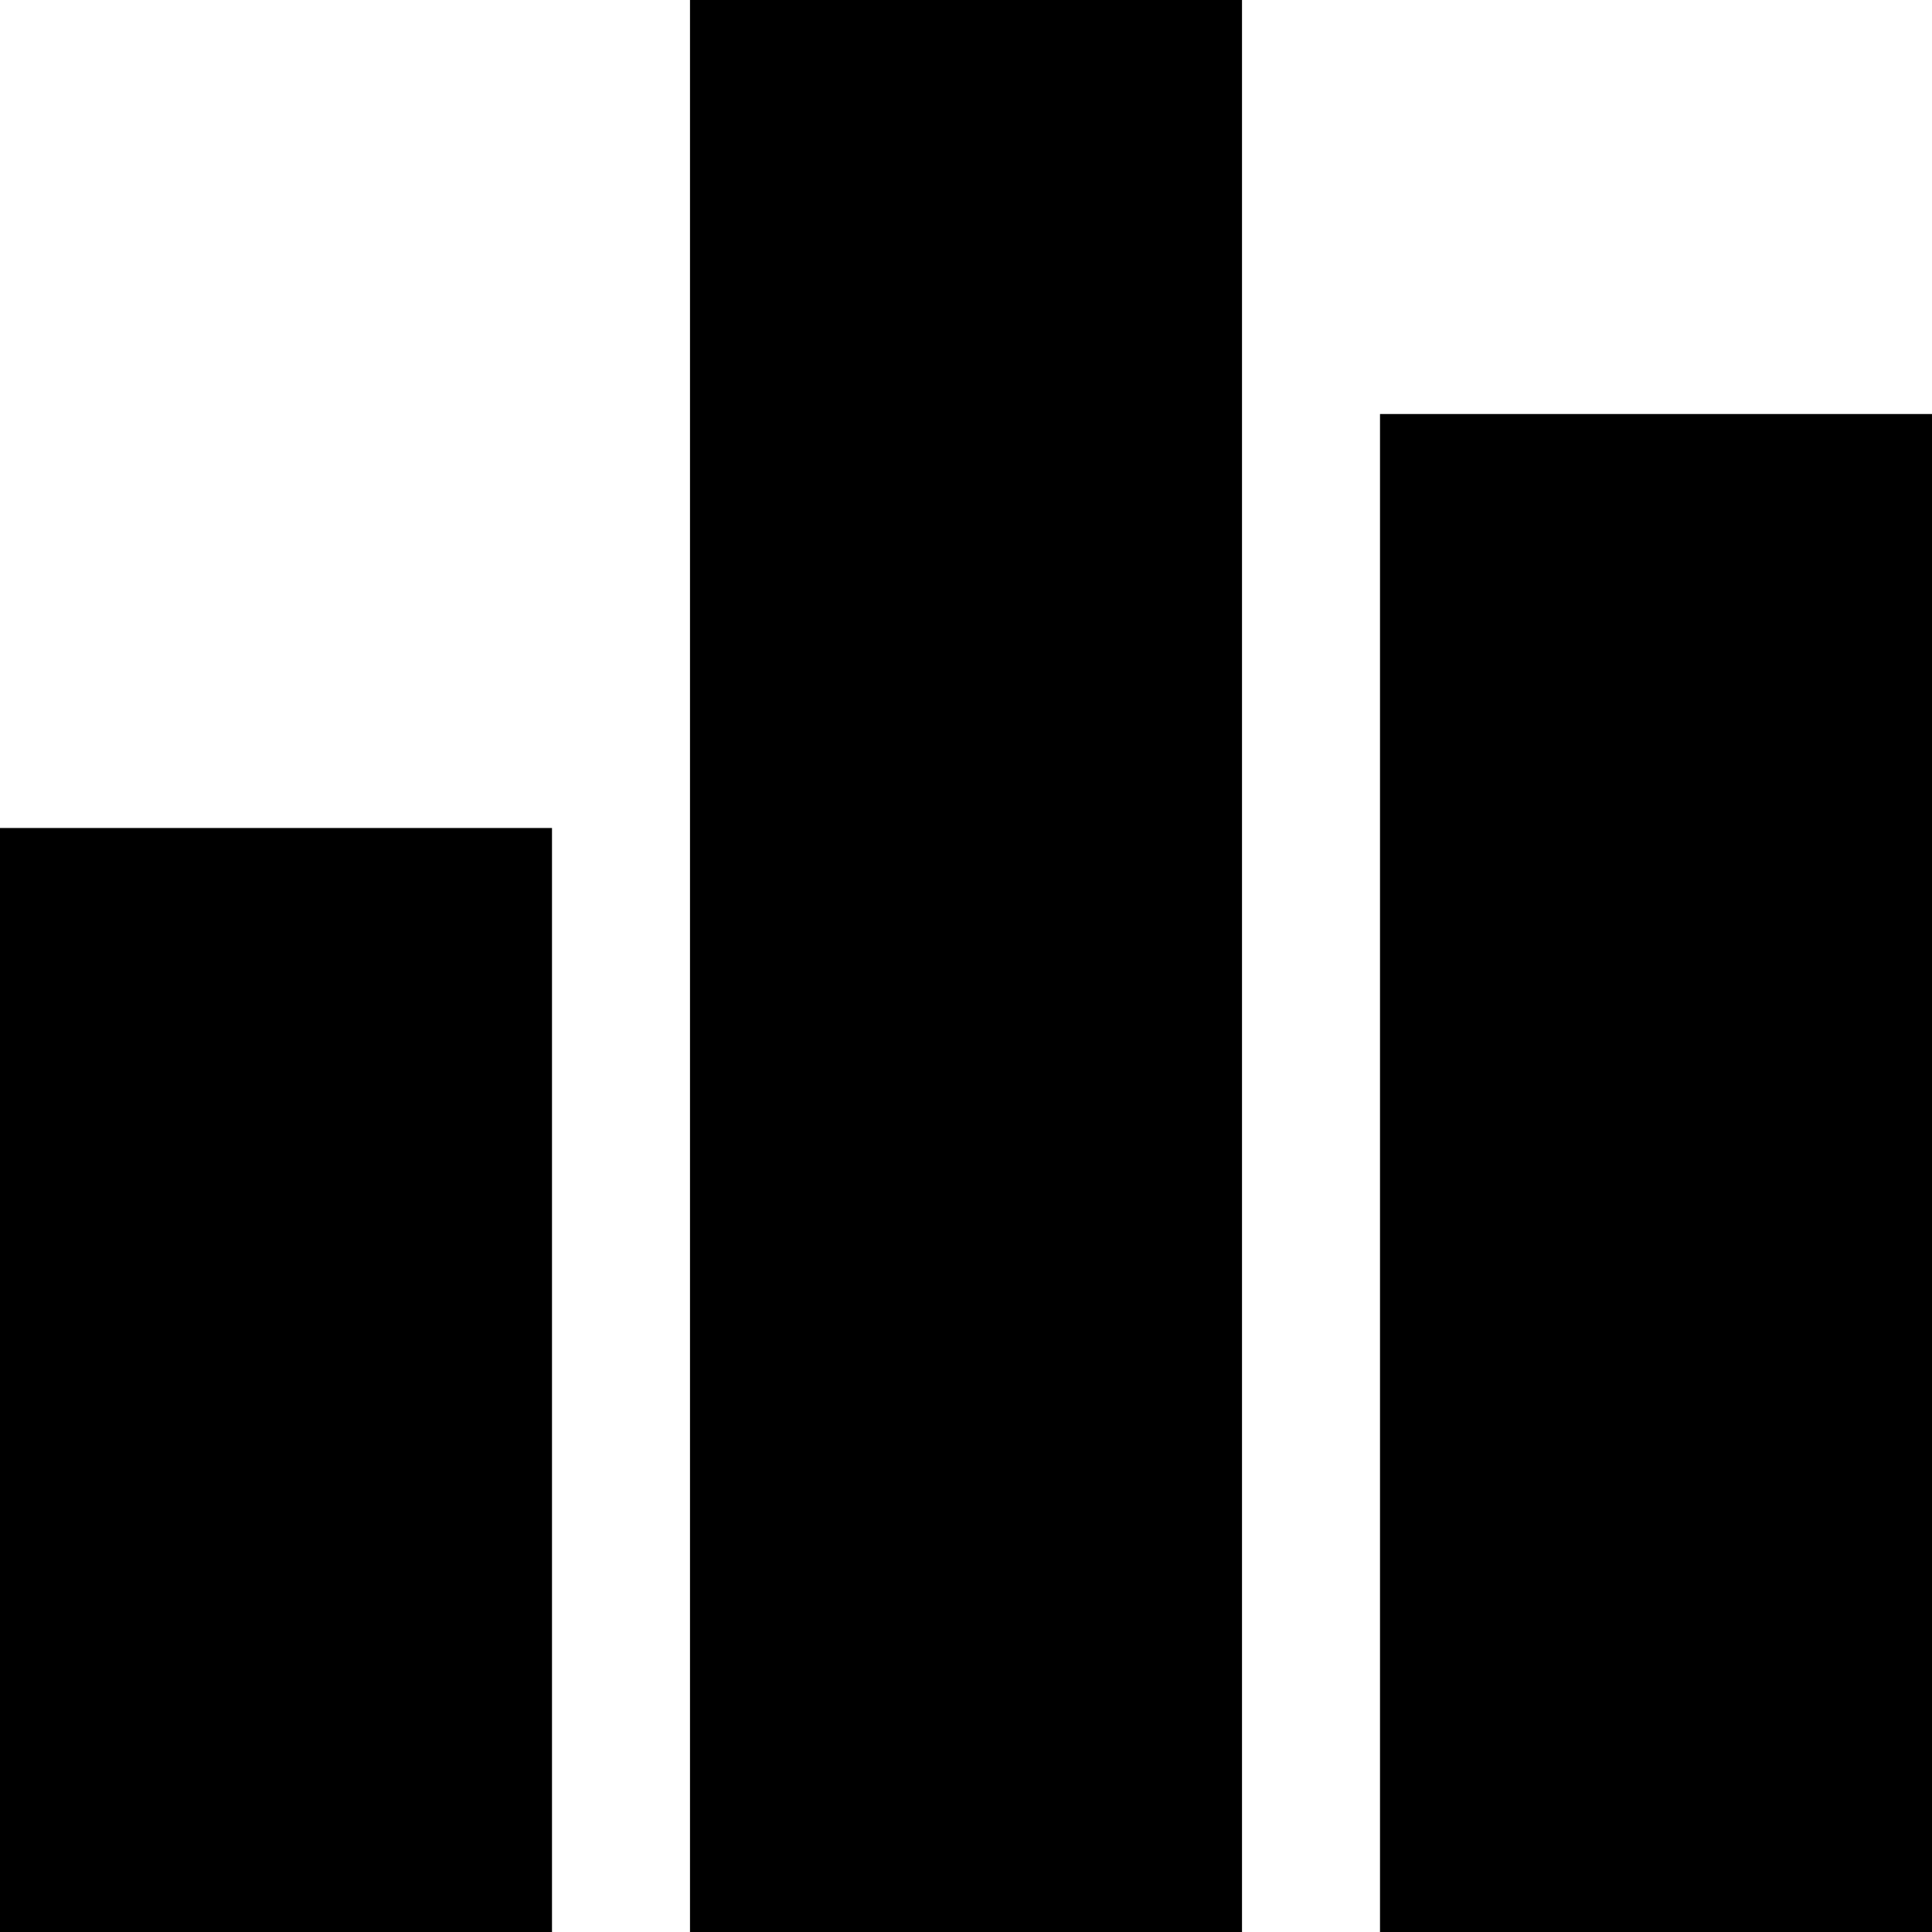
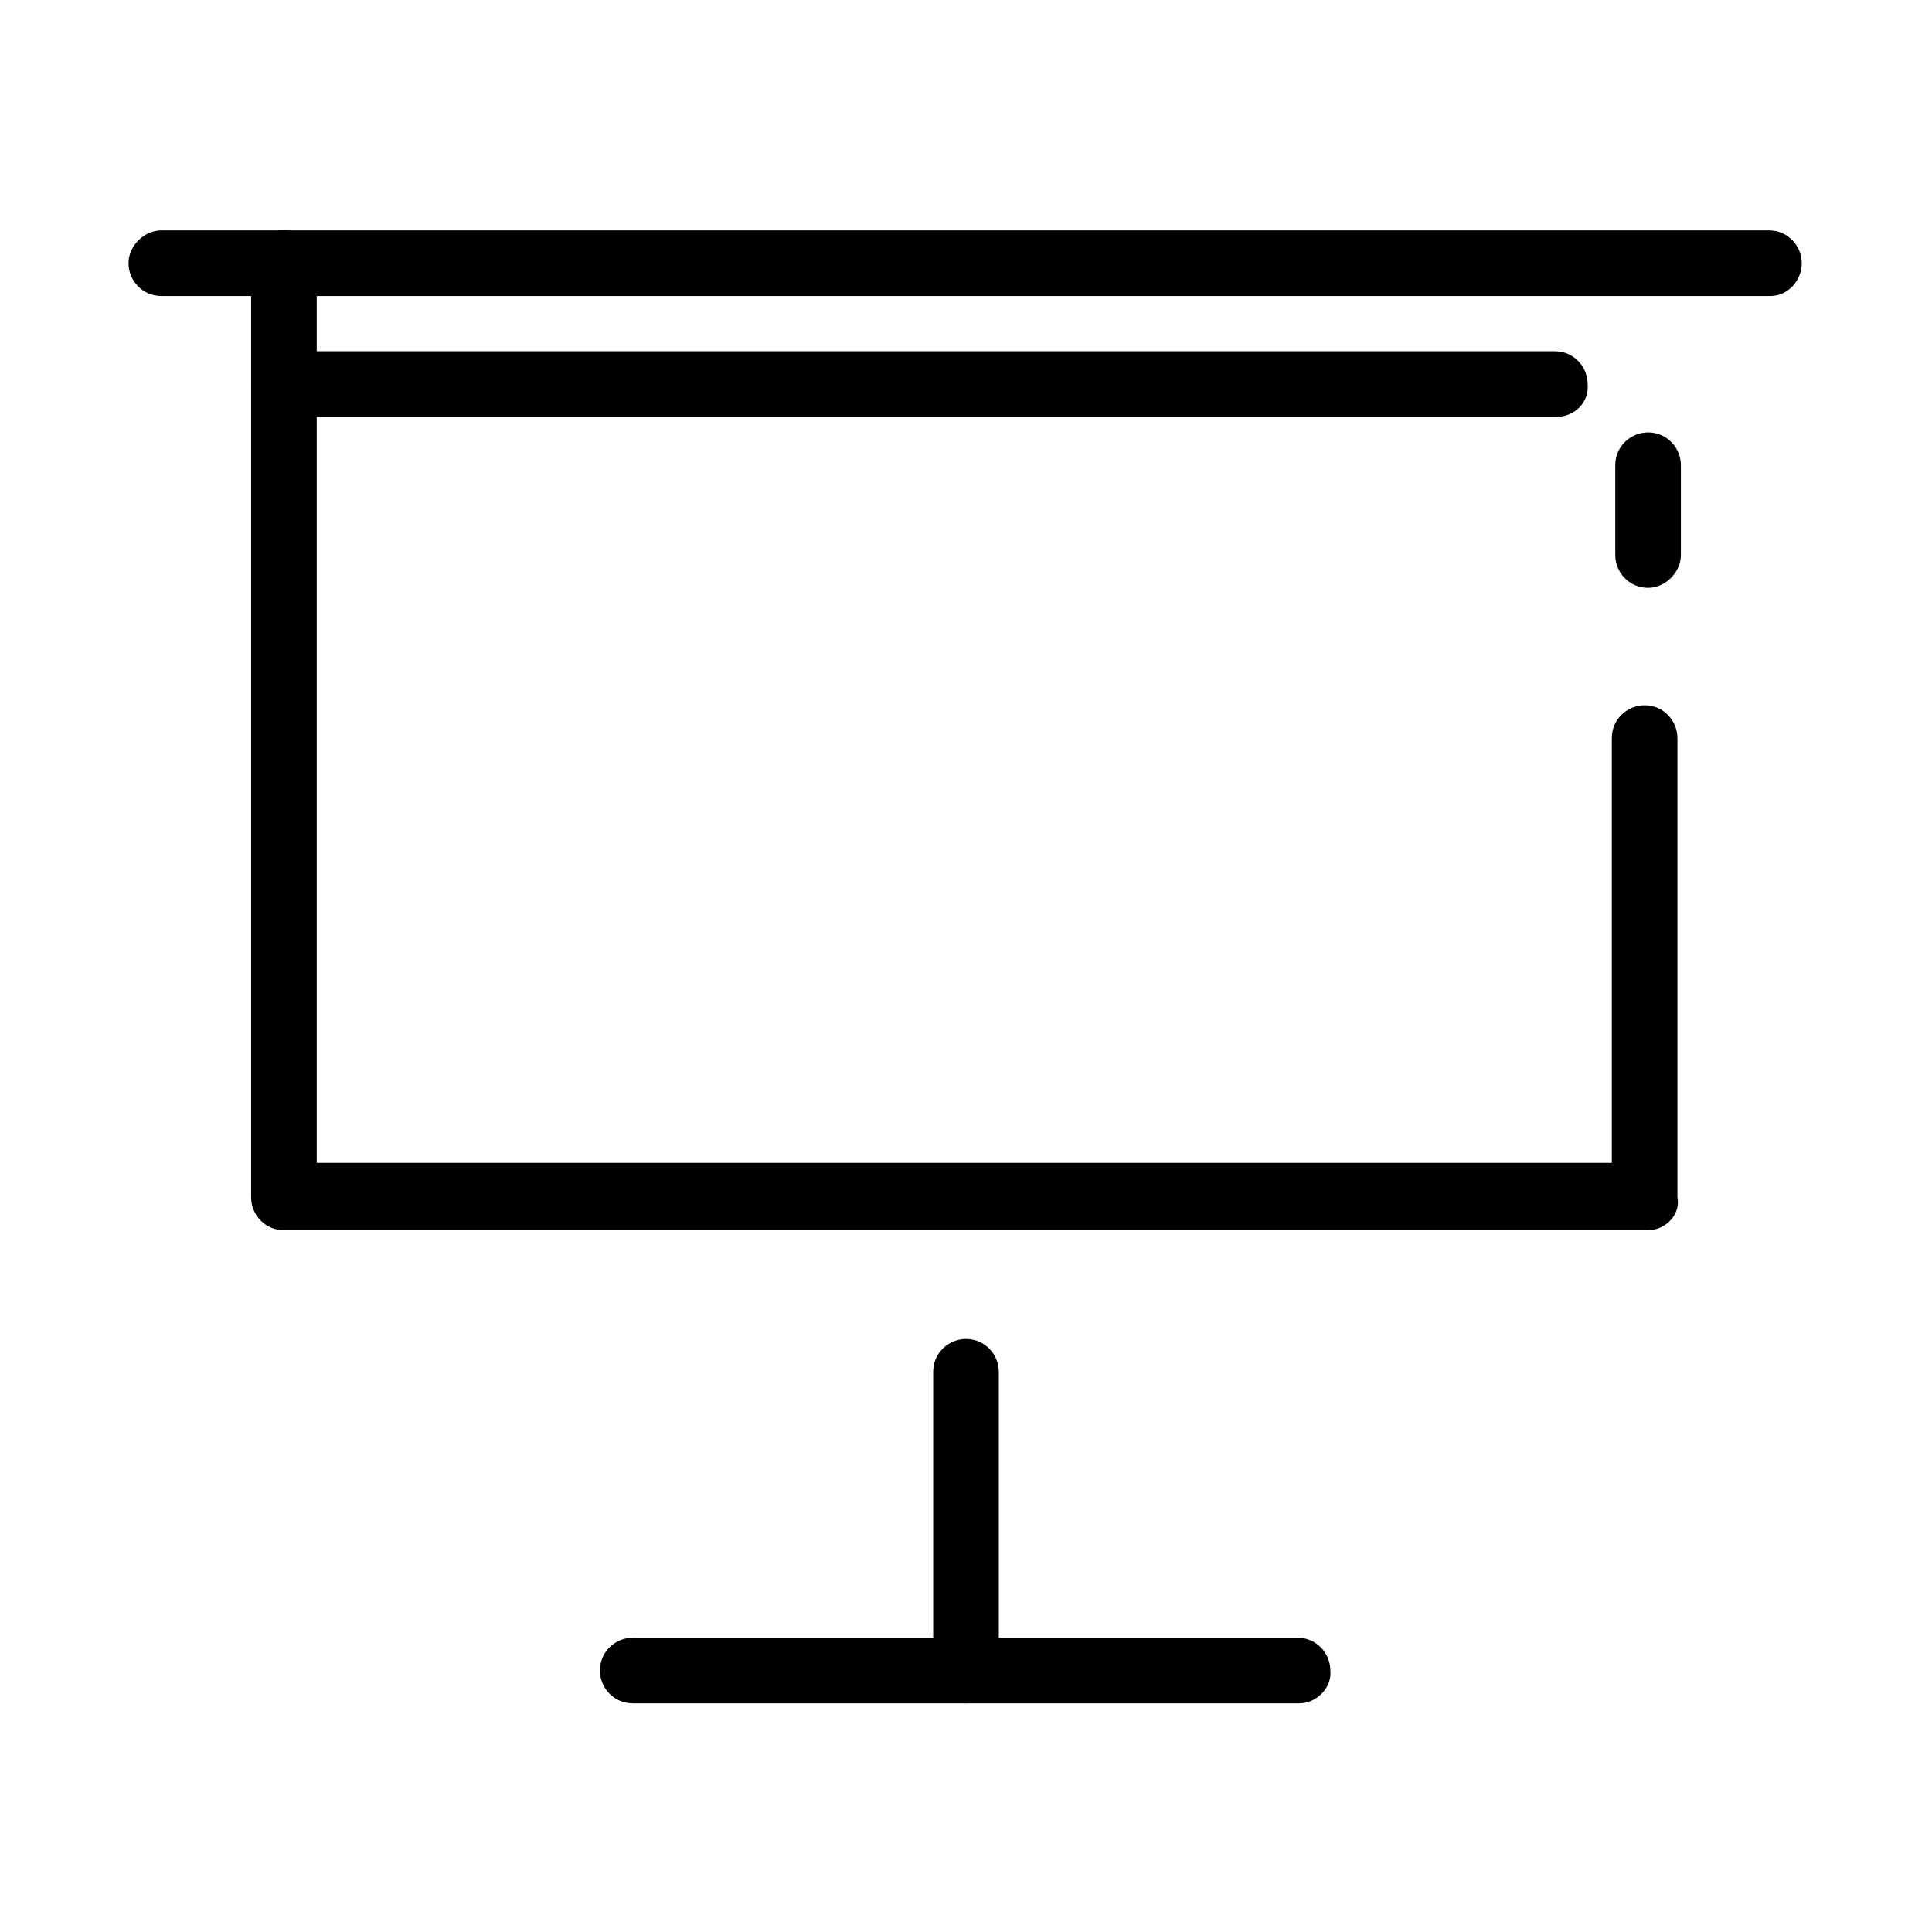
- <svg xmlns="http://www.w3.org/2000/svg" width="128" height="128">
-   <path d="M0 54.857h36.571V128H0V54.857zM91.429 27.43H128V128H91.429V27.429zM45.714 0h36.572v128H45.714V0z" />
+ <svg xmlns="http://www.w3.org/2000/svg" class="icon" viewBox="0 0 1024 1024" width="200" height="200">
+   <defs>
+     <style />
+   </defs>
+   <path d="M938.495 156.892H85.505c-10.068 0-17.39-8.237-17.39-17.39s8.237-17.388 17.39-17.388H937.58c10.068 0 17.39 8.237 17.39 17.389s-7.322 17.39-16.475 17.39zM688.64 902.802H335.36c-10.067 0-17.389-8.237-17.389-17.39 0-10.067 8.237-17.389 17.39-17.389h352.361c10.068 0 17.39 8.237 17.39 17.39.915 9.152-7.322 17.389-16.474 17.389z" />
+   <path d="M873.514 652.03H150.486c-10.068 0-17.39-8.237-17.39-17.39V139.503c0-10.068 8.237-17.39 17.39-17.39 10.067 0 17.389 8.238 17.389 17.39v476.833h686.42V391.19c0-10.067 8.237-17.39 17.389-17.39 10.067 0 17.39 8.238 17.39 17.39v243.45c1.83 9.153-6.407 17.39-15.56 17.39zm0-340.465c-10.067 0-17.389-8.237-17.389-17.389v-47.592c0-10.067 8.237-17.389 17.39-17.389 10.067 0 17.389 8.237 17.389 17.39v47.591c0 9.152-8.237 17.39-17.39 17.39zM512 902.802c-10.067 0-17.39-8.237-17.39-17.39V727.078c0-10.067 8.238-17.39 17.39-17.39 10.067 0 17.39 8.238 17.39 17.39v158.334c0 9.153-7.323 17.39-17.39 17.39z" />
+   <path d="M825.007 220.958H150.486c-10.068 0-17.39-8.237-17.39-17.39 0-10.067 8.237-17.389 17.39-17.389h673.606c10.068 0 17.39 8.237 17.39 17.39.915 10.067-7.322 17.389-16.475 17.389z" />
</svg>
